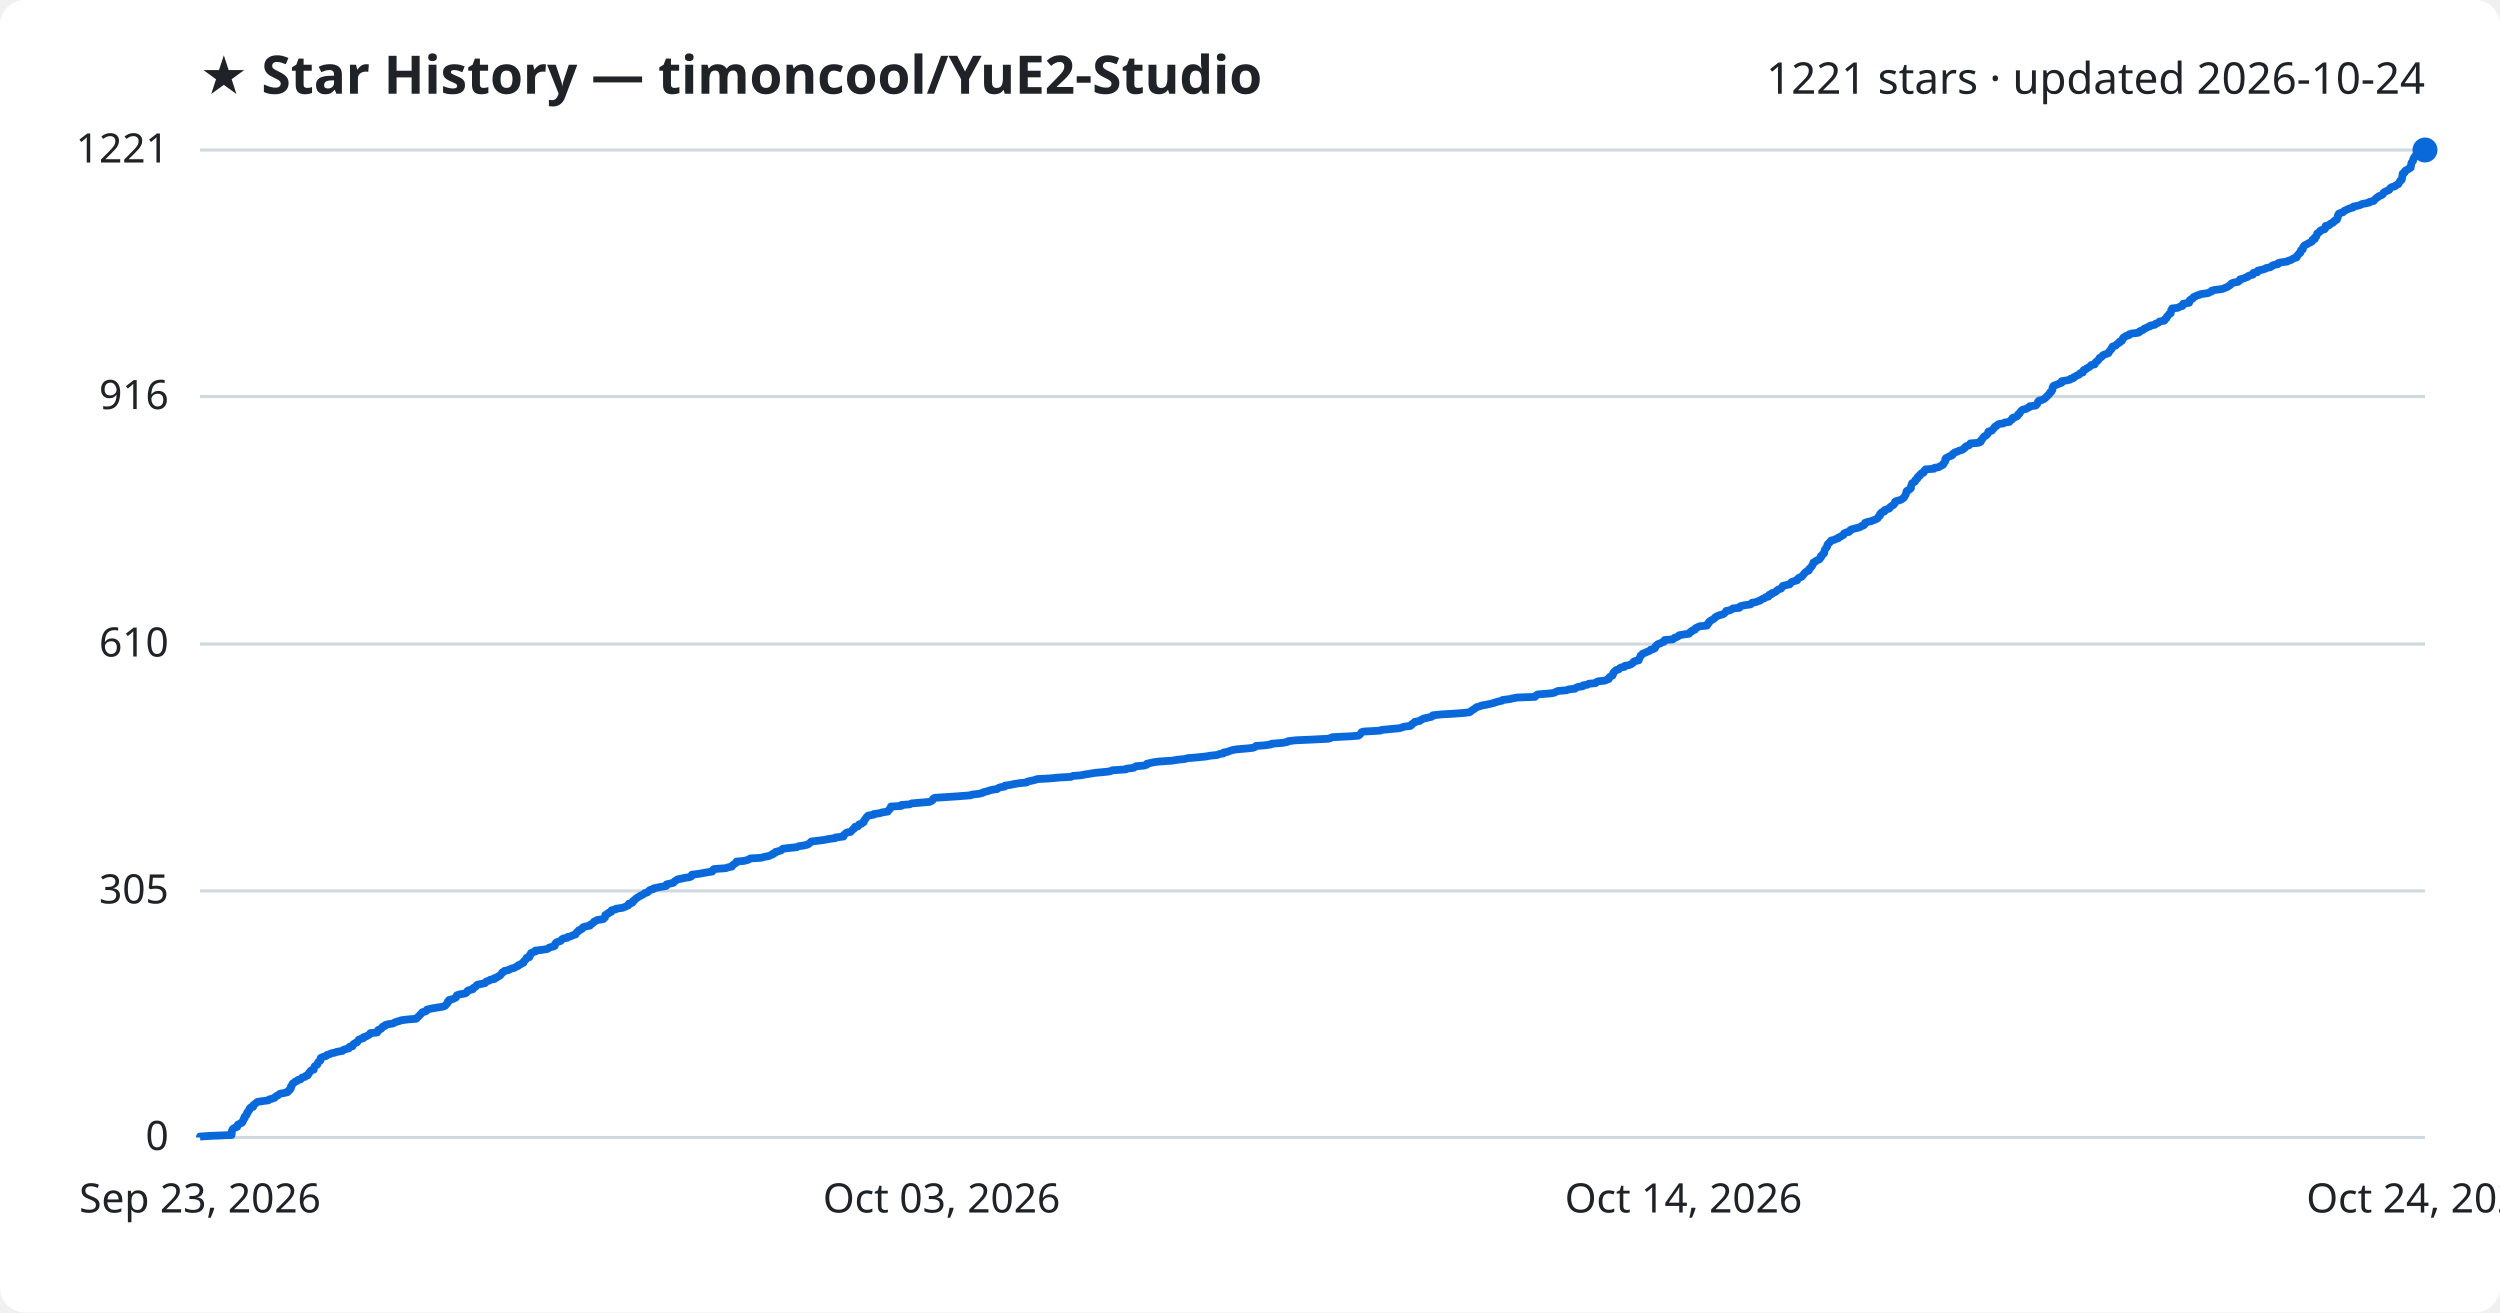
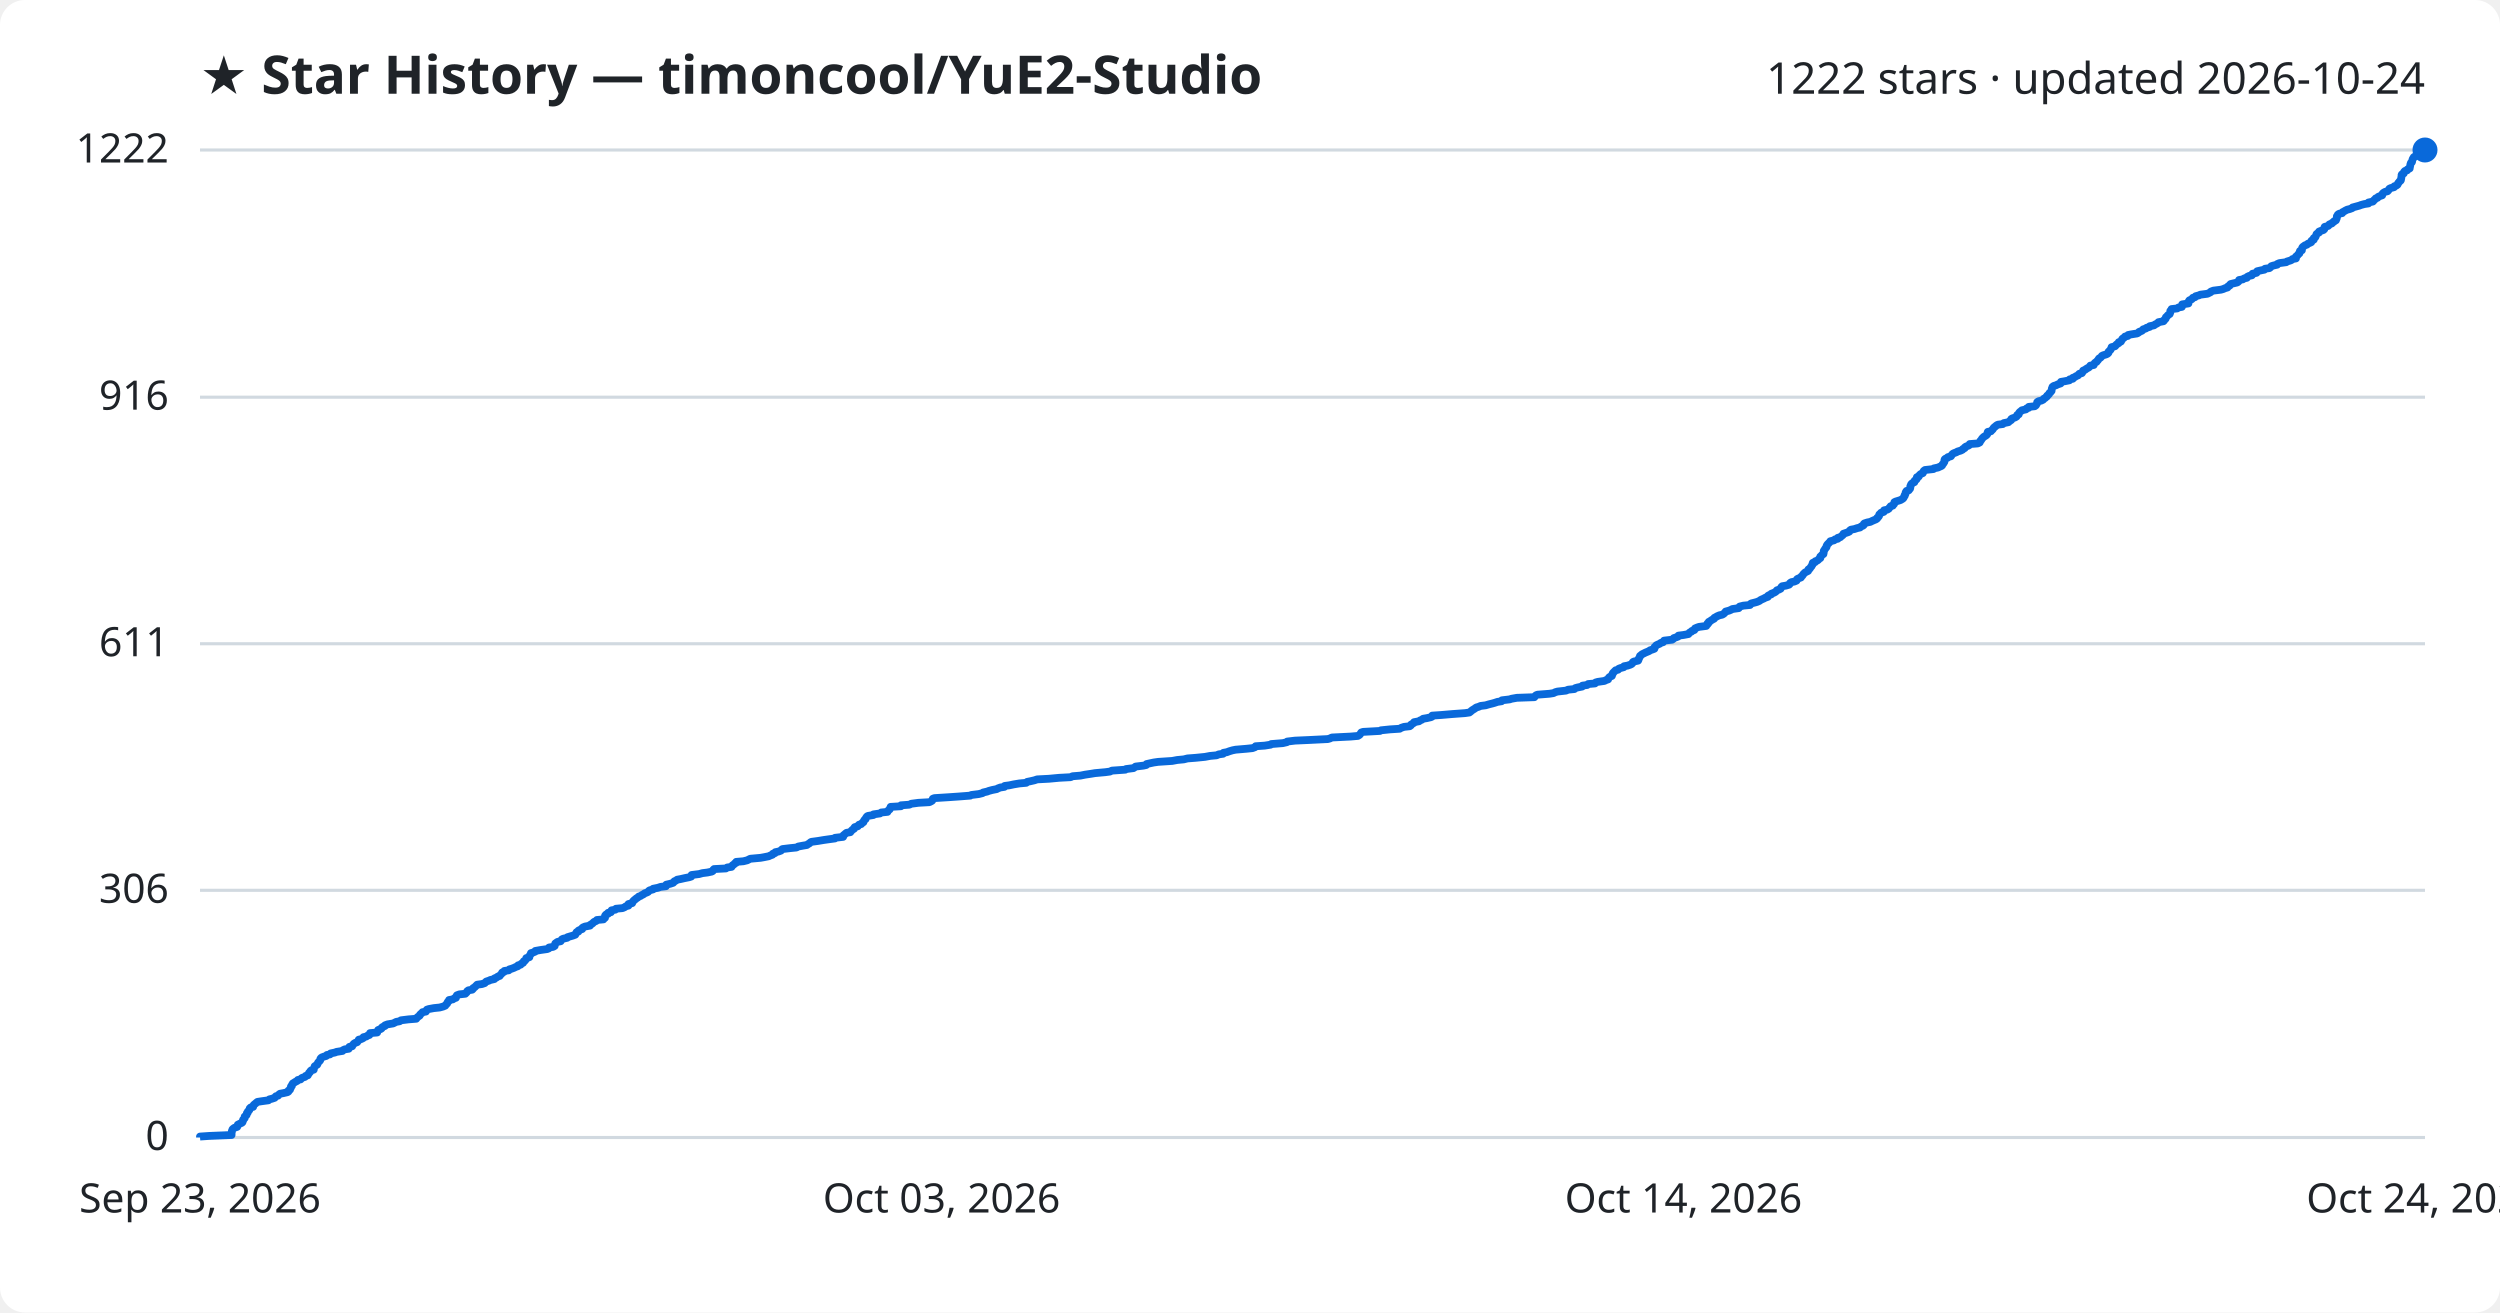
<svg xmlns="http://www.w3.org/2000/svg" viewBox="0 0 800 420" font-family="Segoe UI, sans-serif">
  <rect width="800" height="420" fill="#ffffff" rx="8" />
  <text x="64" y="30" fill="#1f2328" font-size="17" font-weight="700">★ Star History — timoncool/YuE2-Studio</text>
-   <text x="776" y="30" fill="#1f2328" font-size="14" text-anchor="end">1221 stars · updated 2026-10-24</text>
+   <text x="776" y="30" fill="#1f2328" font-size="14" text-anchor="end">1222 stars · updated 2026-10-24</text>
  <line x1="64" y1="364.0" x2="776" y2="364.0" stroke="#d1d9e0" stroke-width="1" />
  <text x="54" y="368.0" fill="#1f2328" font-size="13" text-anchor="end">0</text>
-   <line x1="64" y1="285.1" x2="776" y2="285.1" stroke="#d1d9e0" stroke-width="1" />
-   <text x="54" y="289.1" fill="#1f2328" font-size="13" text-anchor="end">305</text>
-   <line x1="64" y1="206.1" x2="776" y2="206.1" stroke="#d1d9e0" stroke-width="1" />
-   <text x="54" y="210.1" fill="#1f2328" font-size="13" text-anchor="end">610</text>
-   <line x1="64" y1="126.9" x2="776" y2="126.9" stroke="#d1d9e0" stroke-width="1" />
-   <text x="54" y="130.9" fill="#1f2328" font-size="13" text-anchor="end">916</text>
+   <line x1="64" y1="284.9" x2="776" y2="284.9" stroke="#d1d9e0" stroke-width="1" />
+   <text x="54" y="288.9" fill="#1f2328" font-size="13" text-anchor="end">306</text>
+   <line x1="64" y1="206.0" x2="776" y2="206.0" stroke="#d1d9e0" stroke-width="1" />
+   <text x="54" y="210.0" fill="#1f2328" font-size="13" text-anchor="end">611</text>
+   <line x1="64" y1="127.1" x2="776" y2="127.1" stroke="#d1d9e0" stroke-width="1" />
+   <text x="54" y="131.1" fill="#1f2328" font-size="13" text-anchor="end">916</text>
  <line x1="64" y1="48.0" x2="776" y2="48.0" stroke="#d1d9e0" stroke-width="1" />
-   <text x="54" y="52.0" fill="#1f2328" font-size="13" text-anchor="end">1221</text>
-   <path d="M64.0,364.0 L64.0,363.7 L66.9,363.5 L74.1,363.2 L74.1,363.0 L74.1,362.7 L74.2,362.4 L74.2,362.2 L74.2,361.9 L74.3,361.7 L74.4,361.4 L74.6,361.2 L75.1,360.9 L75.9,360.6 L76.0,360.4 L76.1,360.1 L76.1,359.9 L76.7,359.6 L77.4,359.3 L77.6,359.1 L77.6,358.8 L77.8,358.6 L77.9,358.3 L78.0,358.0 L78.3,357.8 L78.3,357.5 L78.3,357.3 L78.7,357.0 L78.9,356.8 L79.0,356.5 L79.0,356.2 L79.3,356.0 L79.3,355.7 L79.5,355.5 L79.8,355.2 L79.9,354.9 L79.9,354.7 L80.2,354.4 L81.0,354.2 L81.1,353.9 L81.1,353.6 L81.4,353.4 L81.8,353.1 L82.0,352.9 L82.4,352.6 L83.7,352.4 L85.9,352.1 L86.2,351.8 L87.0,351.6 L87.9,351.3 L88.0,351.1 L88.3,350.8 L89.0,350.5 L89.2,350.3 L89.6,350.0 L90.7,349.8 L92.0,349.5 L92.3,349.2 L92.3,349.0 L92.8,348.7 L92.8,348.5 L93.1,348.2 L93.1,348.0 L93.1,347.7 L93.4,347.4 L93.4,347.2 L93.6,346.9 L93.7,346.7 L94.2,346.4 L94.5,346.1 L95.1,345.9 L95.3,345.6 L96.2,345.4 L96.4,345.1 L96.7,344.8 L97.6,344.6 L97.8,344.3 L98.5,344.1 L98.6,343.8 L98.8,343.6 L98.9,343.3 L99.2,343.0 L99.3,342.8 L99.6,342.5 L100.4,342.3 L100.4,342.0 L100.5,341.7 L100.6,341.5 L100.7,341.2 L101.0,341.0 L101.5,340.7 L101.6,340.4 L101.7,340.2 L101.8,339.9 L102.1,339.7 L102.5,339.4 L102.5,339.2 L102.5,338.9 L102.6,338.6 L102.9,338.4 L103.7,338.1 L104.4,337.9 L104.6,337.6 L105.6,337.3 L105.9,337.1 L107.3,336.8 L107.7,336.6 L109.6,336.3 L109.8,336.0 L110.3,335.8 L111.6,335.5 L111.8,335.3 L111.8,335.0 L112.8,334.8 L112.8,334.5 L113.0,334.2 L113.3,334.0 L113.8,333.7 L114.3,333.5 L114.5,333.2 L114.7,332.9 L114.8,332.7 L115.6,332.4 L116.3,332.2 L116.3,331.9 L117.3,331.6 L117.6,331.4 L118.2,331.1 L118.4,330.9 L118.5,330.6 L120.7,330.4 L120.9,330.1 L120.9,329.8 L121.0,329.6 L121.8,329.3 L122.1,329.1 L122.2,328.8 L122.5,328.5 L123.2,328.3 L123.3,328.0 L124.0,327.8 L125.8,327.5 L126.3,327.2 L126.8,327.0 L127.9,326.7 L128.3,326.5 L130.7,326.2 L133.2,326.0 L133.5,325.7 L133.7,325.4 L134.0,325.2 L134.3,324.9 L134.4,324.7 L134.8,324.4 L135.0,324.1 L135.2,323.9 L136.3,323.6 L136.5,323.4 L136.6,323.1 L137.3,322.9 L138.8,322.6 L140.7,322.3 L141.9,322.1 L142.5,321.8 L142.6,321.6 L142.9,321.3 L143.2,321.0 L143.3,320.8 L143.3,320.5 L143.7,320.3 L143.7,320.0 L144.9,319.7 L145.3,319.5 L145.9,319.2 L146.0,319.0 L146.1,318.7 L146.2,318.5 L147.1,318.2 L148.9,317.9 L149.2,317.7 L149.5,317.4 L149.5,317.2 L149.9,316.9 L151.2,316.6 L151.4,316.4 L151.5,316.1 L152.0,315.9 L152.3,315.6 L152.5,315.3 L152.8,315.1 L154.3,314.8 L155.2,314.6 L155.4,314.3 L155.6,314.1 L156.5,313.8 L156.9,313.5 L158.2,313.3 L158.2,313.0 L159.0,312.8 L159.3,312.5 L160.0,312.2 L160.1,312.0 L160.4,311.7 L160.6,311.5 L160.7,311.2 L161.3,310.9 L161.4,310.7 L162.8,310.4 L163.1,310.2 L163.8,309.9 L164.6,309.7 L165.1,309.4 L165.8,309.1 L165.8,308.9 L166.6,308.6 L166.8,308.4 L167.5,308.1 L167.5,307.8 L167.7,307.6 L168.0,307.3 L168.2,307.1 L168.4,306.8 L168.5,306.5 L169.4,306.3 L169.5,306.0 L169.6,305.8 L169.6,305.5 L169.9,305.3 L169.9,305.0 L170.6,304.7 L171.3,304.5 L171.3,304.2 L173.1,304.0 L175.1,303.7 L175.6,303.4 L175.8,303.2 L177.0,302.9 L177.5,302.7 L177.6,302.4 L177.6,302.1 L177.8,301.9 L178.0,301.6 L178.5,301.4 L179.4,301.1 L179.6,300.9 L179.8,300.6 L180.3,300.3 L181.5,300.1 L181.7,299.8 L182.7,299.6 L183.3,299.3 L184.2,299.0 L184.2,298.8 L184.5,298.5 L184.6,298.3 L185.1,298.0 L185.2,297.7 L185.8,297.5 L186.3,297.2 L186.3,297.0 L186.6,296.7 L187.3,296.5 L188.8,296.2 L188.9,295.9 L189.3,295.7 L189.7,295.4 L189.9,295.2 L190.1,294.9 L190.9,294.6 L191.1,294.4 L193.1,294.1 L193.2,293.9 L193.6,293.6 L193.6,293.3 L193.7,293.1 L193.7,292.8 L194.1,292.6 L194.7,292.3 L194.7,292.1 L195.6,291.8 L195.6,291.5 L195.7,291.3 L197.0,291.0 L197.1,290.8 L199.2,290.5 L200.0,290.2 L200.4,290.0 L201.1,289.7 L201.2,289.5 L201.2,289.2 L202.3,288.9 L202.5,288.7 L202.5,288.4 L202.9,288.2 L203.1,287.9 L203.4,287.7 L203.7,287.4 L204.2,287.1 L204.5,286.9 L205.0,286.6 L205.5,286.4 L206.0,286.1 L206.3,285.8 L207.1,285.6 L207.5,285.3 L207.6,285.1 L208.0,284.8 L209.1,284.5 L209.1,284.3 L210.5,284.0 L211.5,283.8 L213.2,283.5 L213.3,283.3 L213.3,283.0 L214.6,282.7 L215.5,282.5 L215.7,282.2 L215.9,282.0 L216.4,281.7 L216.8,281.4 L217.9,281.2 L219.2,280.9 L220.7,280.7 L221.3,280.4 L221.3,280.1 L221.4,279.9 L223.8,279.6 L224.9,279.4 L226.5,279.1 L227.9,278.9 L228.2,278.6 L228.2,278.3 L228.5,278.1 L232.4,277.8 L232.8,277.6 L234.2,277.3 L234.3,277.0 L234.5,276.8 L235.0,276.5 L235.2,276.3 L235.7,276.0 L235.7,275.7 L238.0,275.5 L239.2,275.2 L239.7,275.0 L240.1,274.7 L243.5,274.5 L244.6,274.2 L246.1,273.9 L246.5,273.7 L247.3,273.4 L247.3,273.2 L248.1,272.9 L248.2,272.6 L249.1,272.4 L250.0,272.1 L250.2,271.9 L250.5,271.6 L253.0,271.3 L255.0,271.1 L255.5,270.8 L257.0,270.6 L258.3,270.3 L258.7,270.1 L259.1,269.8 L259.4,269.5 L259.6,269.3 L261.9,269.0 L263.6,268.8 L265.1,268.5 L267.3,268.2 L267.3,268.0 L269.9,267.7 L270.0,267.5 L270.0,267.2 L270.4,266.9 L270.6,266.7 L271.0,266.4 L272.2,266.2 L272.4,265.9 L272.7,265.7 L272.9,265.4 L273.4,265.1 L273.4,264.9 L273.6,264.6 L274.6,264.4 L274.7,264.1 L274.9,263.8 L275.7,263.6 L275.9,263.3 L276.4,263.1 L276.4,262.8 L276.6,262.5 L276.7,262.3 L277.0,262.0 L277.1,261.8 L277.3,261.5 L277.5,261.3 L277.8,261.0 L279.6,260.7 L279.6,260.5 L281.7,260.2 L282.1,260.0 L284.1,259.7 L284.2,259.4 L284.4,259.2 L284.8,258.9 L284.8,258.7 L285.1,258.4 L285.1,258.1 L288.4,257.9 L288.4,257.6 L291.1,257.4 L291.7,257.1 L294.0,256.9 L297.5,256.6 L298.1,256.3 L298.4,256.1 L298.5,255.8 L298.6,255.6 L299.1,255.3 L303.8,255.0 L306.7,254.8 L310.6,254.5 L310.9,254.3 L313.3,254.0 L314.5,253.7 L314.7,253.5 L316.0,253.2 L316.5,253.0 L317.6,252.7 L319.1,252.5 L319.4,252.2 L320.2,251.9 L321.5,251.7 L321.6,251.4 L323.1,251.2 L324.5,250.9 L326.3,250.6 L328.5,250.4 L328.8,250.1 L329.8,249.9 L331.1,249.6 L332.0,249.3 L335.8,249.1 L339.0,248.8 L342.7,248.6 L343.3,248.3 L345.8,248.1 L347.4,247.8 L349.3,247.5 L350.5,247.3 L353.9,247.0 L355.3,246.8 L355.9,246.5 L360.3,246.2 L360.4,246.0 L362.8,245.7 L363.1,245.5 L363.5,245.2 L366.0,245.0 L367.0,244.7 L367.0,244.4 L367.9,244.2 L369.3,243.9 L370.8,243.7 L375.2,243.4 L376.9,243.1 L379.0,242.9 L380.1,242.6 L382.7,242.4 L385.7,242.1 L387.4,241.8 L389.5,241.6 L390.2,241.3 L391.5,241.1 L391.6,240.8 L392.8,240.6 L393.5,240.3 L394.5,240.0 L395.6,239.8 L399.1,239.5 L400.9,239.3 L401.7,239.0 L401.9,238.7 L404.8,238.5 L406.8,238.2 L406.9,238.0 L410.6,237.7 L412.0,237.4 L412.1,237.2 L414.5,236.9 L419.0,236.7 L425.1,236.4 L425.7,236.2 L426.4,235.9 L432.4,235.6 L434.7,235.4 L435.1,235.1 L435.3,234.9 L435.5,234.6 L435.7,234.3 L436.4,234.1 L441.7,233.8 L442.0,233.6 L444.9,233.3 L448.1,233.0 L448.5,232.8 L449.5,232.5 L451.3,232.3 L451.7,232.0 L451.7,231.8 L452.2,231.5 L452.7,231.2 L452.7,231.0 L454.3,230.7 L454.5,230.5 L455.1,230.2 L455.6,229.9 L456.7,229.7 L458.0,229.4 L458.4,229.2 L458.5,228.9 L461.3,228.6 L464.9,228.4 L468.9,228.1 L470.3,227.9 L470.7,227.6 L470.9,227.4 L471.4,227.1 L471.9,226.8 L472.1,226.6 L472.5,226.3 L473.3,226.1 L474.0,225.8 L475.6,225.5 L476.6,225.3 L477.8,225.0 L478.4,224.8 L479.4,224.5 L480.7,224.2 L480.8,224.0 L483.2,223.7 L483.9,223.5 L485.6,223.2 L491.2,223.0 L491.4,222.7 L491.7,222.4 L492.2,222.2 L496.0,221.9 L497.3,221.7 L497.9,221.4 L498.6,221.1 L501.3,220.9 L502.0,220.6 L504.0,220.4 L504.3,220.1 L505.0,219.8 L506.5,219.6 L506.6,219.3 L508.0,219.1 L508.4,218.8 L510.6,218.6 L510.8,218.3 L511.5,218.0 L513.6,217.8 L514.2,217.5 L514.8,217.3 L514.9,217.0 L515.0,216.7 L515.3,216.5 L516.0,216.2 L516.0,216.0 L516.2,215.7 L516.2,215.4 L516.4,215.2 L516.6,214.9 L516.9,214.7 L517.2,214.4 L518.0,214.2 L518.2,213.9 L518.7,213.6 L519.8,213.4 L519.9,213.1 L521.0,212.9 L521.9,212.6 L522.3,212.3 L522.6,212.1 L522.7,211.8 L523.0,211.6 L524.4,211.3 L524.5,211.0 L524.5,210.8 L524.7,210.5 L524.8,210.3 L525.0,210.0 L525.0,209.8 L525.4,209.5 L525.6,209.2 L526.2,209.0 L526.8,208.7 L527.3,208.5 L528.0,208.2 L528.2,207.9 L529.1,207.7 L529.6,207.4 L529.7,207.2 L529.7,206.9 L530.0,206.6 L530.2,206.4 L530.6,206.1 L531.3,205.9 L531.7,205.6 L532.4,205.4 L532.6,205.1 L532.7,204.8 L535.3,204.6 L535.7,204.3 L535.8,204.1 L536.7,203.8 L537.2,203.5 L537.3,203.3 L538.9,203.0 L540.5,202.8 L540.7,202.5 L540.9,202.2 L541.5,202.0 L541.6,201.7 L542.4,201.5 L542.5,201.2 L542.6,201.0 L543.3,200.7 L543.9,200.4 L546.2,200.2 L546.2,199.9 L546.6,199.7 L546.6,199.4 L547.0,199.1 L547.0,198.9 L547.4,198.6 L547.8,198.4 L548.3,198.1 L548.7,197.8 L548.8,197.6 L549.2,197.3 L549.7,197.1 L550.4,196.8 L551.3,196.6 L551.8,196.3 L552.0,196.0 L552.3,195.8 L552.4,195.5 L553.5,195.3 L554.2,195.0 L554.5,194.7 L556.6,194.5 L556.6,194.2 L556.9,194.0 L558.1,193.7 L560.2,193.4 L560.4,193.2 L560.6,192.9 L561.8,192.7 L562.5,192.4 L563.2,192.2 L563.6,191.9 L564.1,191.6 L564.7,191.4 L565.0,191.1 L565.9,190.9 L565.9,190.6 L566.2,190.3 L567.0,190.1 L567.0,189.8 L567.8,189.6 L568.3,189.3 L568.6,189.0 L568.8,188.8 L569.5,188.5 L570.0,188.3 L570.2,188.0 L570.3,187.8 L570.5,187.5 L571.7,187.2 L572.7,187.0 L572.9,186.7 L573.1,186.5 L573.4,186.2 L574.4,185.9 L575.1,185.7 L575.1,185.4 L575.3,185.2 L575.7,184.9 L576.5,184.6 L576.6,184.4 L576.9,184.1 L577.1,183.9 L577.3,183.6 L577.5,183.4 L577.8,183.1 L578.2,182.8 L578.8,182.6 L578.8,182.3 L578.9,182.1 L579.3,181.8 L579.5,181.5 L579.7,181.3 L579.9,181.0 L580.0,180.8 L580.2,180.5 L580.3,180.2 L580.3,180.0 L581.0,179.7 L581.1,179.5 L581.7,179.2 L582.2,179.0 L582.3,178.7 L582.7,178.4 L582.7,178.2 L582.7,177.9 L583.1,177.7 L583.2,177.4 L583.7,177.1 L583.7,176.9 L583.8,176.6 L583.8,176.4 L583.9,176.1 L584.0,175.8 L584.2,175.6 L584.4,175.3 L584.6,175.1 L584.7,174.8 L584.7,174.6 L584.8,174.3 L585.0,174.0 L585.3,173.8 L585.5,173.5 L585.8,173.3 L585.9,173.0 L587.1,172.7 L587.4,172.5 L588.3,172.2 L588.3,172.0 L589.1,171.7 L589.4,171.4 L589.9,171.2 L590.0,170.9 L590.1,170.7 L590.7,170.4 L591.7,170.2 L592.0,169.9 L592.1,169.6 L592.5,169.4 L593.6,169.1 L594.5,168.9 L595.4,168.6 L595.7,168.3 L596.4,168.1 L596.7,167.8 L596.7,167.6 L596.8,167.3 L597.7,167.0 L598.7,166.8 L599.4,166.5 L600.0,166.3 L600.6,166.0 L600.9,165.8 L601.0,165.5 L601.3,165.2 L601.6,165.0 L601.6,164.7 L601.6,164.5 L601.9,164.2 L602.2,163.9 L603.0,163.7 L603.1,163.4 L603.1,163.2 L604.1,162.9 L604.6,162.7 L604.7,162.4 L605.1,162.1 L605.3,161.9 L605.9,161.6 L606.0,161.4 L606.3,161.1 L606.4,160.8 L606.4,160.6 L606.9,160.3 L607.8,160.1 L608.5,159.8 L608.9,159.5 L609.2,159.3 L609.4,159.0 L609.5,158.8 L609.7,158.5 L609.8,158.3 L609.9,158.0 L610.0,157.7 L610.1,157.5 L610.1,157.2 L610.3,157.0 L611.0,156.7 L611.3,156.4 L611.5,156.2 L611.5,155.9 L611.5,155.7 L611.6,155.4 L611.7,155.1 L611.8,154.9 L611.9,154.6 L612.3,154.4 L612.8,154.1 L612.9,153.9 L612.9,153.6 L613.4,153.3 L613.6,153.1 L613.6,152.8 L613.7,152.6 L614.3,152.3 L614.3,152.0 L614.6,151.8 L614.8,151.5 L615.5,151.3 L615.7,151.0 L615.7,150.7 L615.9,150.5 L616.2,150.2 L618.9,150.0 L619.0,149.7 L620.4,149.5 L620.8,149.2 L621.5,148.9 L621.8,148.7 L621.8,148.4 L622.1,148.2 L622.2,147.9 L622.5,147.6 L622.5,147.4 L622.5,147.1 L622.5,146.9 L622.7,146.6 L623.4,146.3 L623.6,146.1 L624.5,145.8 L624.8,145.6 L624.8,145.3 L625.2,145.1 L625.5,144.8 L626.4,144.5 L626.7,144.3 L627.7,144.0 L628.2,143.8 L628.4,143.5 L628.9,143.2 L628.9,143.0 L629.4,142.7 L630.1,142.5 L630.4,142.2 L630.5,141.9 L633.1,141.7 L633.8,141.4 L633.9,141.2 L633.9,140.9 L634.2,140.7 L634.4,140.4 L634.6,140.1 L634.7,139.9 L635.0,139.6 L635.5,139.4 L635.8,139.1 L636.1,138.8 L636.2,138.6 L636.2,138.3 L636.3,138.1 L637.4,137.8 L637.6,137.5 L637.8,137.3 L638.1,137.0 L638.2,136.8 L638.4,136.5 L638.9,136.3 L639.1,136.0 L639.6,135.7 L641.1,135.5 L641.5,135.2 L643.0,135.0 L643.2,134.7 L643.6,134.4 L643.9,134.2 L643.9,133.9 L644.1,133.7 L645.1,133.4 L645.6,133.1 L645.7,132.9 L645.8,132.6 L646.2,132.4 L646.3,132.1 L646.5,131.9 L646.7,131.6 L647.0,131.3 L647.3,131.1 L648.5,130.8 L648.7,130.6 L649.4,130.3 L649.5,130.0 L651.4,129.8 L651.7,129.5 L651.9,129.3 L652.0,129.0 L652.1,128.7 L652.2,128.5 L652.5,128.2 L653.4,128.0 L654.1,127.7 L654.3,127.5 L654.7,127.2 L654.9,126.9 L655.2,126.7 L655.4,126.4 L655.7,126.2 L655.9,125.9 L656.0,125.6 L656.4,125.4 L656.5,125.1 L656.7,124.9 L656.8,124.6 L656.8,124.3 L656.8,124.1 L657.0,123.8 L657.0,123.6 L657.5,123.3 L658.2,123.1 L658.8,122.8 L659.7,122.5 L659.7,122.3 L659.7,122.0 L660.9,121.8 L662.4,121.5 L662.6,121.2 L663.5,121.0 L663.6,120.7 L664.1,120.5 L664.5,120.2 L665.3,119.9 L665.4,119.7 L665.7,119.4 L666.5,119.2 L666.6,118.9 L666.7,118.7 L666.8,118.4 L667.6,118.1 L667.7,117.9 L668.3,117.6 L668.6,117.4 L669.0,117.1 L669.2,116.8 L670.3,116.6 L670.3,116.3 L670.5,116.1 L670.7,115.8 L671.2,115.5 L671.4,115.3 L671.6,115.0 L671.7,114.8 L671.9,114.5 L672.4,114.3 L672.7,114.0 L672.9,113.7 L673.3,113.5 L674.2,113.2 L674.7,113.0 L674.9,112.7 L675.0,112.4 L675.2,112.2 L675.5,111.9 L675.7,111.7 L675.7,111.4 L675.9,111.1 L676.0,110.9 L677.0,110.6 L677.2,110.4 L677.4,110.1 L677.8,109.9 L678.3,109.6 L678.3,109.3 L679.0,109.1 L679.0,108.8 L679.3,108.6 L679.3,108.3 L679.5,108.0 L680.0,107.8 L680.3,107.5 L681.2,107.3 L681.3,107.0 L682.3,106.7 L684.2,106.5 L684.7,106.2 L684.7,106.0 L685.5,105.7 L685.9,105.5 L686.1,105.2 L686.9,104.9 L687.2,104.7 L688.1,104.4 L688.1,104.2 L689.6,103.9 L689.8,103.6 L690.4,103.4 L690.9,103.1 L691.0,102.9 L692.6,102.6 L692.8,102.3 L692.8,102.1 L693.3,101.8 L693.3,101.6 L693.4,101.3 L693.7,101.1 L693.9,100.8 L694.1,100.5 L694.6,100.3 L694.7,100.0 L694.7,99.8 L694.8,99.5 L694.8,99.2 L695.1,99.0 L695.1,98.7 L696.9,98.5 L697.4,98.2 L698.4,97.9 L698.5,97.7 L698.5,97.4 L698.6,97.2 L700.5,96.9 L700.6,96.7 L700.6,96.4 L700.7,96.1 L700.9,95.9 L701.6,95.6 L701.8,95.4 L701.9,95.1 L702.7,94.8 L702.9,94.6 L704.0,94.3 L704.3,94.1 L706.6,93.8 L707.1,93.5 L707.7,93.3 L707.8,93.0 L708.6,92.8 L711.0,92.5 L711.6,92.3 L712.3,92.0 L713.0,91.7 L713.2,91.5 L713.7,91.2 L713.8,91.0 L714.1,90.7 L714.9,90.4 L716.2,90.2 L716.4,89.9 L716.8,89.7 L716.8,89.4 L718.0,89.1 L718.4,88.9 L719.3,88.6 L719.3,88.4 L720.0,88.1 L720.9,87.9 L721.1,87.6 L721.1,87.3 L722.4,87.1 L722.4,86.8 L722.5,86.6 L723.9,86.3 L724.9,86.0 L725.1,85.8 L726.5,85.5 L726.9,85.3 L727.1,85.0 L727.7,84.8 L729.0,84.5 L729.0,84.2 L729.7,84.0 L731.9,83.7 L732.1,83.5 L733.1,83.2 L733.6,82.9 L733.9,82.7 L734.9,82.4 L735.0,82.2 L735.0,81.9 L735.3,81.6 L735.6,81.4 L735.7,81.1 L736.1,80.9 L736.2,80.6 L736.2,80.4 L736.3,80.1 L736.9,79.8 L736.9,79.6 L737.0,79.3 L737.0,79.1 L737.2,78.8 L737.5,78.5 L737.9,78.3 L738.5,78.0 L738.8,77.8 L739.5,77.5 L739.9,77.2 L740.0,77.0 L740.0,76.7 L740.7,76.5 L740.7,76.2 L740.7,76.0 L741.2,75.7 L741.3,75.4 L741.4,75.2 L741.5,74.9 L741.5,74.7 L742.0,74.4 L742.4,74.1 L742.4,73.9 L742.9,73.6 L743.8,73.4 L744.1,73.1 L744.1,72.8 L744.1,72.6 L744.2,72.3 L745.3,72.1 L745.6,71.8 L745.7,71.6 L746.5,71.3 L746.6,71.0 L747.1,70.8 L747.2,70.5 L747.8,70.3 L747.9,70.0 L748.0,69.7 L748.1,69.5 L748.1,69.2 L748.1,69.0 L748.4,68.7 L748.4,68.4 L748.8,68.2 L749.8,67.9 L749.9,67.7 L750.3,67.4 L750.8,67.2 L751.4,66.9 L752.2,66.6 L753.0,66.4 L753.1,66.1 L754.2,65.9 L755.3,65.6 L755.8,65.3 L756.9,65.1 L758.2,64.8 L758.2,64.6 L759.6,64.3 L759.8,64.0 L760.0,63.8 L760.3,63.5 L760.5,63.3 L761.1,63.0 L761.2,62.8 L762.0,62.5 L762.5,62.2 L762.6,62.0 L762.7,61.7 L763.0,61.5 L763.5,61.2 L764.3,60.9 L764.6,60.7 L764.7,60.4 L764.9,60.2 L765.3,59.9 L766.4,59.6 L766.5,59.4 L767.1,59.1 L767.5,58.9 L767.6,58.6 L767.7,58.4 L768.0,58.1 L768.1,57.8 L768.5,57.6 L768.6,57.3 L768.6,57.1 L768.7,56.8 L768.7,56.5 L768.8,56.3 L768.8,56.0 L768.8,55.8 L768.9,55.5 L769.5,55.2 L769.5,55.0 L769.6,54.7 L769.9,54.5 L770.6,54.2 L770.7,54.0 L771.4,53.7 L771.4,53.4 L771.5,53.2 L771.5,52.9 L771.6,52.7 L771.6,52.4 L771.7,52.1 L771.8,51.9 L772.1,51.6 L772.2,51.4 L772.2,51.1 L772.3,50.8 L772.4,50.6 L772.6,50.3 L772.7,50.1 L773.0,49.8 L773.9,49.6 L773.9,49.3 L774.2,49.0 L774.6,48.8 L774.7,48.5 L775.7,48.3 L776.0,48.0 L776.0,48.0" fill="none" stroke="#0969da" stroke-width="2.5" stroke-linejoin="round" />
+   <text x="54" y="52.0" fill="#1f2328" font-size="13" text-anchor="end">1222</text>
+   <path d="M64.0,364.0 L64.0,363.7 L66.9,363.5 L74.1,363.2 L74.1,363.0 L74.1,362.7 L74.1,362.4 L74.2,362.2 L74.2,361.9 L74.3,361.7 L74.4,361.4 L74.6,361.2 L75.0,360.9 L75.9,360.6 L76.0,360.4 L76.1,360.1 L76.1,359.9 L76.7,359.6 L77.4,359.3 L77.6,359.1 L77.6,358.8 L77.8,358.6 L77.8,358.3 L78.0,358.1 L78.3,357.8 L78.3,357.5 L78.3,357.3 L78.7,357.0 L78.9,356.8 L79.0,356.5 L79.0,356.2 L79.3,356.0 L79.3,355.7 L79.5,355.5 L79.8,355.2 L79.9,354.9 L79.9,354.7 L80.2,354.4 L81.0,354.2 L81.0,353.9 L81.1,353.7 L81.4,353.4 L81.8,353.1 L82.0,352.9 L82.4,352.6 L83.7,352.4 L85.9,352.1 L86.2,351.8 L87.0,351.6 L87.9,351.3 L88.0,351.1 L88.3,350.8 L89.0,350.6 L89.2,350.3 L89.6,350.0 L90.7,349.8 L92.0,349.5 L92.3,349.3 L92.3,349.0 L92.8,348.7 L92.8,348.5 L93.0,348.2 L93.1,348.0 L93.1,347.7 L93.4,347.5 L93.4,347.2 L93.6,346.9 L93.7,346.7 L94.2,346.4 L94.5,346.2 L95.1,345.9 L95.3,345.6 L96.2,345.4 L96.4,345.1 L96.7,344.9 L97.6,344.6 L97.8,344.3 L98.5,344.1 L98.6,343.8 L98.8,343.6 L98.9,343.3 L99.2,343.1 L99.3,342.8 L99.6,342.5 L100.4,342.3 L100.4,342.0 L100.5,341.8 L100.6,341.5 L100.7,341.2 L101.0,341.0 L101.5,340.7 L101.6,340.5 L101.7,340.2 L101.8,340.0 L102.1,339.7 L102.4,339.4 L102.5,339.2 L102.5,338.9 L102.6,338.7 L102.9,338.4 L103.7,338.1 L104.4,337.9 L104.6,337.6 L105.6,337.4 L105.8,337.1 L107.2,336.8 L107.7,336.6 L109.6,336.3 L109.7,336.1 L110.3,335.8 L111.6,335.6 L111.7,335.3 L111.8,335.0 L112.7,334.8 L112.8,334.5 L113.0,334.3 L113.2,334.0 L113.7,333.7 L114.3,333.5 L114.5,333.2 L114.7,333.0 L114.8,332.7 L115.6,332.5 L116.2,332.2 L116.3,331.9 L117.2,331.7 L117.6,331.4 L118.2,331.2 L118.4,330.9 L118.4,330.6 L120.7,330.4 L120.8,330.1 L120.9,329.9 L121.0,329.6 L121.8,329.3 L122.1,329.1 L122.2,328.8 L122.5,328.6 L123.2,328.3 L123.2,328.1 L124.0,327.8 L125.8,327.5 L126.2,327.3 L126.8,327.0 L127.9,326.8 L128.3,326.5 L130.7,326.2 L133.2,326.0 L133.4,325.7 L133.6,325.5 L134.0,325.2 L134.3,325.0 L134.4,324.7 L134.7,324.4 L135.0,324.2 L135.2,323.9 L136.3,323.7 L136.4,323.4 L136.6,323.1 L137.2,322.9 L138.8,322.6 L140.7,322.4 L141.8,322.1 L142.5,321.8 L142.6,321.6 L142.9,321.3 L143.1,321.1 L143.2,320.8 L143.3,320.6 L143.7,320.3 L143.7,320.0 L144.9,319.8 L145.3,319.5 L145.9,319.3 L145.9,319.0 L146.1,318.7 L146.2,318.5 L147.0,318.2 L148.9,318.0 L149.2,317.7 L149.4,317.5 L149.5,317.2 L149.9,316.9 L151.1,316.7 L151.4,316.4 L151.4,316.2 L151.9,315.9 L152.2,315.6 L152.4,315.4 L152.7,315.1 L154.2,314.9 L155.1,314.6 L155.3,314.4 L155.6,314.1 L156.5,313.8 L156.9,313.6 L158.2,313.3 L158.2,313.1 L158.9,312.8 L159.3,312.5 L159.9,312.3 L160.1,312.0 L160.3,311.8 L160.6,311.5 L160.7,311.2 L161.3,311.0 L161.4,310.7 L162.8,310.5 L163.0,310.2 L163.7,310.0 L164.5,309.7 L165.1,309.4 L165.7,309.2 L165.8,308.9 L166.6,308.7 L166.8,308.4 L167.4,308.1 L167.5,307.9 L167.6,307.6 L168.0,307.4 L168.2,307.1 L168.4,306.9 L168.4,306.6 L169.4,306.3 L169.4,306.1 L169.5,305.8 L169.6,305.6 L169.9,305.3 L169.9,305.0 L170.6,304.8 L171.3,304.5 L171.3,304.3 L173.0,304.0 L175.1,303.7 L175.6,303.5 L175.7,303.2 L177.0,303.0 L177.5,302.7 L177.5,302.5 L177.6,302.2 L177.7,301.9 L178.0,301.7 L178.4,301.4 L179.4,301.2 L179.6,300.9 L179.8,300.6 L180.2,300.4 L181.5,300.1 L181.6,299.9 L182.6,299.6 L183.3,299.4 L184.1,299.1 L184.2,298.8 L184.4,298.6 L184.5,298.3 L185.1,298.1 L185.1,297.8 L185.7,297.5 L186.3,297.3 L186.3,297.0 L186.5,296.8 L187.2,296.5 L188.8,296.2 L188.8,296.0 L189.3,295.7 L189.6,295.5 L189.9,295.2 L190.1,295.0 L190.8,294.7 L191.0,294.4 L193.1,294.2 L193.2,293.9 L193.6,293.7 L193.6,293.4 L193.6,293.1 L193.7,292.9 L194.0,292.6 L194.6,292.4 L194.6,292.1 L195.5,291.9 L195.6,291.6 L195.7,291.3 L196.9,291.1 L197.1,290.8 L199.2,290.6 L199.9,290.3 L200.3,290.0 L201.1,289.8 L201.1,289.5 L201.1,289.3 L202.3,289.0 L202.4,288.7 L202.5,288.5 L202.8,288.2 L203.0,288.0 L203.4,287.7 L203.6,287.5 L204.1,287.2 L204.4,286.9 L205.0,286.7 L205.4,286.4 L205.9,286.2 L206.2,285.9 L207.0,285.6 L207.4,285.4 L207.6,285.1 L207.9,284.9 L209.0,284.6 L209.0,284.4 L210.5,284.1 L211.4,283.8 L213.1,283.6 L213.2,283.3 L213.2,283.1 L214.5,282.8 L215.4,282.5 L215.6,282.3 L215.8,282.0 L216.3,281.8 L216.7,281.5 L217.8,281.3 L219.1,281.0 L220.6,280.7 L221.2,280.5 L221.3,280.2 L221.3,280.0 L223.7,279.7 L224.8,279.4 L226.4,279.2 L227.8,278.9 L228.1,278.7 L228.2,278.4 L228.5,278.1 L232.3,277.9 L232.7,277.6 L234.1,277.4 L234.3,277.1 L234.4,276.9 L234.9,276.6 L235.1,276.3 L235.6,276.1 L235.6,275.8 L237.9,275.6 L239.1,275.3 L239.7,275.0 L240.1,274.8 L243.4,274.5 L244.5,274.3 L246.0,274.0 L246.4,273.8 L247.2,273.5 L247.3,273.2 L248.0,273.0 L248.1,272.7 L249.1,272.5 L249.9,272.2 L250.1,271.9 L250.4,271.7 L252.9,271.4 L254.9,271.2 L255.4,270.9 L257.0,270.6 L258.2,270.4 L258.6,270.1 L259.0,269.9 L259.3,269.6 L259.6,269.4 L261.8,269.1 L263.6,268.8 L265.0,268.6 L267.2,268.3 L267.2,268.1 L269.8,267.8 L269.9,267.5 L269.9,267.3 L270.3,267.0 L270.5,266.8 L270.9,266.5 L272.1,266.3 L272.3,266.0 L272.6,265.7 L272.8,265.5 L273.3,265.2 L273.3,265.0 L273.5,264.7 L274.5,264.4 L274.6,264.2 L274.9,263.9 L275.6,263.7 L275.8,263.4 L276.3,263.1 L276.3,262.9 L276.5,262.6 L276.6,262.4 L277.0,262.1 L277.0,261.9 L277.2,261.6 L277.4,261.3 L277.7,261.1 L279.5,260.8 L279.5,260.6 L281.6,260.3 L282.0,260.0 L284.0,259.8 L284.1,259.5 L284.3,259.3 L284.7,259.0 L284.7,258.8 L285.0,258.5 L285.0,258.2 L288.3,258.0 L288.3,257.7 L291.0,257.5 L291.6,257.2 L293.9,256.9 L297.4,256.7 L298.0,256.4 L298.3,256.2 L298.4,255.9 L298.5,255.6 L299.0,255.4 L303.7,255.1 L306.6,254.9 L310.5,254.6 L310.8,254.4 L313.2,254.1 L314.4,253.8 L314.6,253.6 L315.9,253.3 L316.4,253.1 L317.5,252.8 L319.0,252.5 L319.3,252.3 L320.1,252.0 L321.4,251.8 L321.5,251.5 L323.0,251.3 L324.4,251.0 L326.2,250.7 L328.4,250.5 L328.7,250.2 L329.7,250.0 L331.0,249.7 L331.9,249.4 L335.7,249.2 L338.9,248.9 L342.6,248.7 L343.2,248.4 L345.7,248.2 L347.2,247.9 L349.2,247.6 L350.4,247.4 L353.7,247.1 L355.2,246.9 L355.8,246.6 L360.1,246.3 L360.3,246.1 L362.7,245.8 L363.0,245.6 L363.4,245.3 L365.9,245.0 L366.8,244.8 L366.9,244.5 L367.8,244.3 L369.2,244.0 L370.6,243.8 L375.1,243.5 L376.7,243.2 L378.8,243.0 L380.0,242.7 L382.6,242.5 L385.6,242.2 L387.2,241.9 L389.3,241.7 L390.0,241.4 L391.4,241.2 L391.5,240.9 L392.6,240.7 L393.4,240.4 L394.4,240.1 L395.4,239.9 L398.9,239.6 L400.8,239.4 L401.6,239.1 L401.8,238.8 L404.7,238.6 L406.6,238.3 L406.8,238.1 L410.5,237.8 L411.8,237.5 L411.9,237.3 L414.4,237.0 L418.9,236.8 L424.9,236.5 L425.6,236.3 L426.2,236.0 L432.2,235.7 L434.5,235.5 L435.0,235.2 L435.2,235.0 L435.4,234.7 L435.6,234.4 L436.2,234.2 L441.6,233.9 L441.9,233.7 L444.8,233.4 L447.9,233.2 L448.4,232.9 L449.3,232.6 L451.1,232.4 L451.5,232.1 L451.5,231.9 L452.0,231.6 L452.5,231.3 L452.5,231.1 L454.1,230.8 L454.3,230.6 L455.0,230.3 L455.4,230.0 L456.6,229.8 L457.9,229.5 L458.3,229.3 L458.3,229.0 L461.2,228.8 L464.7,228.5 L468.8,228.2 L470.2,228.0 L470.6,227.7 L470.8,227.5 L471.2,227.2 L471.7,226.9 L472.0,226.7 L472.4,226.4 L473.1,226.2 L473.8,225.9 L475.4,225.7 L476.4,225.4 L477.6,225.1 L478.3,224.9 L479.2,224.6 L480.5,224.4 L480.6,224.1 L483.1,223.8 L483.7,223.6 L485.4,223.3 L491.0,223.1 L491.2,222.8 L491.5,222.5 L492.0,222.3 L495.8,222.0 L497.1,221.8 L497.7,221.5 L498.4,221.3 L501.1,221.0 L501.8,220.7 L503.8,220.5 L504.1,220.2 L504.8,220.0 L506.3,219.7 L506.4,219.4 L507.9,219.2 L508.2,218.9 L510.4,218.7 L510.6,218.4 L511.3,218.2 L513.4,217.9 L514.0,217.6 L514.6,217.4 L514.7,217.1 L514.8,216.9 L515.1,216.6 L515.8,216.3 L515.8,216.1 L516.0,215.8 L516.0,215.6 L516.2,215.3 L516.4,215.1 L516.7,214.8 L517.0,214.5 L517.8,214.3 L518.0,214.0 L518.5,213.8 L519.6,213.5 L519.7,213.2 L520.8,213.0 L521.7,212.7 L522.1,212.5 L522.4,212.2 L522.5,211.9 L522.8,211.7 L524.2,211.4 L524.3,211.2 L524.3,210.9 L524.5,210.7 L524.6,210.4 L524.8,210.1 L524.8,209.9 L525.2,209.6 L525.4,209.4 L526.0,209.1 L526.6,208.8 L527.1,208.6 L527.8,208.3 L528.0,208.1 L528.9,207.8 L529.4,207.6 L529.5,207.3 L529.5,207.0 L529.8,206.8 L530.0,206.5 L530.4,206.3 L531.1,206.0 L531.5,205.7 L532.2,205.5 L532.4,205.2 L532.5,205.0 L535.1,204.7 L535.5,204.4 L535.6,204.2 L536.5,203.9 L537.0,203.7 L537.1,203.4 L538.7,203.2 L540.3,202.9 L540.5,202.6 L540.7,202.4 L541.3,202.1 L541.4,201.9 L542.2,201.6 L542.3,201.3 L542.4,201.1 L543.1,200.8 L543.7,200.6 L546.0,200.3 L546.0,200.1 L546.4,199.8 L546.4,199.5 L546.8,199.3 L546.8,199.0 L547.2,198.8 L547.6,198.5 L548.1,198.2 L548.5,198.0 L548.6,197.7 L549.0,197.5 L549.5,197.2 L550.2,196.9 L551.1,196.7 L551.6,196.4 L551.8,196.2 L552.1,195.9 L552.2,195.7 L553.3,195.4 L554.0,195.1 L554.3,194.9 L556.4,194.6 L556.4,194.4 L556.7,194.1 L557.9,193.8 L560.0,193.6 L560.1,193.3 L560.4,193.1 L561.6,192.8 L562.3,192.6 L563.0,192.3 L563.4,192.0 L563.8,191.8 L564.5,191.5 L564.8,191.3 L565.7,191.0 L565.7,190.7 L566.0,190.5 L566.8,190.2 L566.8,190.0 L567.6,189.7 L568.0,189.5 L568.4,189.2 L568.6,188.9 L569.2,188.7 L569.8,188.4 L569.9,188.2 L570.0,187.9 L570.3,187.6 L571.5,187.4 L572.5,187.1 L572.7,186.9 L572.8,186.6 L573.2,186.3 L574.2,186.1 L574.9,185.8 L574.9,185.6 L575.1,185.3 L575.5,185.1 L576.3,184.8 L576.4,184.5 L576.7,184.3 L576.9,184.0 L577.0,183.8 L577.3,183.5 L577.6,183.2 L578.0,183.0 L578.6,182.7 L578.6,182.5 L578.7,182.2 L579.1,182.0 L579.3,181.7 L579.5,181.4 L579.7,181.2 L579.8,180.9 L580.0,180.7 L580.0,180.4 L580.1,180.1 L580.8,179.9 L580.9,179.6 L581.5,179.4 L581.9,179.1 L582.1,178.8 L582.5,178.6 L582.5,178.3 L582.5,178.1 L582.9,177.8 L583.0,177.6 L583.5,177.3 L583.5,177.0 L583.6,176.8 L583.6,176.5 L583.6,176.3 L583.8,176.0 L584.0,175.7 L584.1,175.5 L584.4,175.2 L584.5,175.0 L584.5,174.7 L584.6,174.5 L584.8,174.2 L585.1,173.9 L585.3,173.7 L585.6,173.4 L585.7,173.2 L586.9,172.9 L587.2,172.6 L588.1,172.4 L588.1,172.1 L588.9,171.9 L589.2,171.6 L589.6,171.3 L589.8,171.1 L589.9,170.8 L590.5,170.6 L591.4,170.3 L591.8,170.1 L591.9,169.8 L592.3,169.5 L593.4,169.3 L594.3,169.0 L595.2,168.8 L595.5,168.5 L596.2,168.2 L596.4,168.0 L596.4,167.7 L596.6,167.5 L597.5,167.2 L598.5,167.0 L599.1,166.7 L599.8,166.4 L600.3,166.2 L600.7,165.9 L600.7,165.7 L601.1,165.4 L601.3,165.1 L601.3,164.9 L601.4,164.6 L601.7,164.4 L601.9,164.1 L602.8,163.8 L602.8,163.6 L602.9,163.3 L603.9,163.1 L604.4,162.8 L604.5,162.6 L604.8,162.3 L605.0,162.0 L605.7,161.8 L605.8,161.5 L606.1,161.3 L606.2,161.0 L606.2,160.7 L606.6,160.5 L607.6,160.2 L608.2,160.0 L608.7,159.7 L609.0,159.5 L609.2,159.2 L609.3,158.9 L609.5,158.7 L609.5,158.4 L609.7,158.2 L609.8,157.9 L609.8,157.6 L609.9,157.4 L610.1,157.1 L610.8,156.9 L611.0,156.6 L611.2,156.4 L611.3,156.1 L611.3,155.8 L611.3,155.6 L611.5,155.3 L611.5,155.1 L611.7,154.8 L612.1,154.5 L612.6,154.3 L612.6,154.0 L612.7,153.8 L613.2,153.5 L613.4,153.2 L613.4,153.0 L613.4,152.7 L614.0,152.5 L614.1,152.2 L614.3,152.0 L614.6,151.7 L615.3,151.4 L615.4,151.2 L615.5,150.9 L615.6,150.7 L616.0,150.4 L618.7,150.1 L618.8,149.9 L620.2,149.6 L620.6,149.4 L621.3,149.1 L621.5,148.9 L621.6,148.6 L621.9,148.3 L622.0,148.1 L622.2,147.8 L622.2,147.6 L622.2,147.3 L622.3,147.0 L622.5,146.8 L623.2,146.5 L623.3,146.3 L624.3,146.0 L624.5,145.7 L624.6,145.5 L624.9,145.2 L625.3,145.0 L626.1,144.7 L626.4,144.5 L627.4,144.2 L628.0,143.9 L628.1,143.7 L628.7,143.4 L628.7,143.2 L629.1,142.9 L629.9,142.6 L630.2,142.4 L630.3,142.1 L632.9,141.9 L633.5,141.6 L633.6,141.4 L633.7,141.1 L634.0,140.8 L634.1,140.6 L634.3,140.3 L634.5,140.1 L634.8,139.8 L635.3,139.5 L635.6,139.3 L635.9,139.0 L636.0,138.8 L636.0,138.5 L636.1,138.2 L637.1,138.0 L637.3,137.7 L637.6,137.5 L637.8,137.2 L637.9,137.0 L638.2,136.7 L638.6,136.4 L638.8,136.2 L639.3,135.9 L640.9,135.7 L641.2,135.4 L642.7,135.1 L642.9,134.9 L643.3,134.6 L643.6,134.4 L643.6,134.1 L643.9,133.9 L644.8,133.6 L645.3,133.3 L645.4,133.1 L645.5,132.8 L646.0,132.6 L646.0,132.3 L646.2,132.0 L646.4,131.8 L646.8,131.5 L647.0,131.3 L648.3,131.0 L648.5,130.7 L649.2,130.5 L649.2,130.2 L651.1,130.0 L651.5,129.7 L651.6,129.5 L651.8,129.2 L651.9,128.9 L651.9,128.7 L652.3,128.4 L653.2,128.2 L653.8,127.9 L654.0,127.6 L654.4,127.4 L654.7,127.1 L655.0,126.9 L655.1,126.6 L655.4,126.4 L655.7,126.1 L655.8,125.8 L656.1,125.6 L656.3,125.3 L656.5,125.1 L656.5,124.8 L656.6,124.5 L656.6,124.3 L656.8,124.0 L656.8,123.8 L657.2,123.5 L657.9,123.3 L658.5,123.0 L659.4,122.7 L659.4,122.5 L659.5,122.2 L660.7,122.0 L662.2,121.7 L662.3,121.4 L663.3,121.2 L663.3,120.9 L663.9,120.7 L664.3,120.4 L665.0,120.1 L665.1,119.9 L665.4,119.6 L666.2,119.4 L666.4,119.1 L666.5,118.9 L666.6,118.6 L667.3,118.3 L667.5,118.1 L668.0,117.8 L668.4,117.6 L668.7,117.3 L668.9,117.0 L670.0,116.8 L670.1,116.5 L670.2,116.3 L670.5,116.0 L670.9,115.8 L671.1,115.5 L671.4,115.2 L671.5,115.0 L671.7,114.7 L672.1,114.5 L672.4,114.2 L672.6,113.9 L673.0,113.7 L674.0,113.4 L674.4,113.2 L674.7,112.9 L674.7,112.6 L674.9,112.4 L675.2,112.1 L675.4,111.9 L675.5,111.6 L675.7,111.4 L675.7,111.1 L676.8,110.8 L677.0,110.6 L677.2,110.3 L677.5,110.1 L678.0,109.8 L678.0,109.5 L678.7,109.3 L678.8,109.0 L679.0,108.8 L679.1,108.5 L679.3,108.3 L679.8,108.0 L680.0,107.7 L680.9,107.5 L681.0,107.2 L682.0,107.0 L683.9,106.7 L684.4,106.4 L684.5,106.2 L685.3,105.9 L685.6,105.7 L685.8,105.4 L686.7,105.1 L686.9,104.9 L687.9,104.6 L687.9,104.4 L689.3,104.1 L689.5,103.9 L690.1,103.6 L690.6,103.3 L690.7,103.1 L692.3,102.8 L692.5,102.6 L692.6,102.3 L693.0,102.0 L693.0,101.8 L693.1,101.5 L693.4,101.3 L693.6,101.0 L693.8,100.8 L694.3,100.5 L694.4,100.2 L694.5,100.0 L694.5,99.7 L694.5,99.5 L694.8,99.2 L694.9,98.9 L696.7,98.7 L697.1,98.4 L698.2,98.2 L698.2,97.9 L698.3,97.6 L698.3,97.4 L700.3,97.1 L700.3,96.9 L700.3,96.6 L700.4,96.4 L700.6,96.1 L701.3,95.8 L701.5,95.6 L701.7,95.3 L702.4,95.1 L702.6,94.8 L703.7,94.5 L704.1,94.3 L706.4,94.0 L706.8,93.8 L707.4,93.5 L707.5,93.3 L708.3,93.0 L710.7,92.7 L711.4,92.5 L712.1,92.2 L712.8,92.0 L712.9,91.7 L713.5,91.4 L713.5,91.2 L713.8,90.9 L714.6,90.7 L715.9,90.4 L716.2,90.2 L716.5,89.9 L716.5,89.6 L717.7,89.4 L718.1,89.1 L719.0,88.9 L719.1,88.6 L719.7,88.3 L720.6,88.1 L720.8,87.8 L720.8,87.6 L722.1,87.3 L722.2,87.0 L722.3,86.8 L723.6,86.5 L724.6,86.3 L724.8,86.0 L726.2,85.8 L726.6,85.5 L726.8,85.2 L727.4,85.0 L728.7,84.7 L728.7,84.5 L729.4,84.2 L731.6,83.9 L731.8,83.7 L732.8,83.4 L733.3,83.2 L733.6,82.9 L734.7,82.7 L734.7,82.4 L734.7,82.1 L735.0,81.9 L735.3,81.6 L735.4,81.4 L735.8,81.1 L735.9,80.8 L735.9,80.6 L736.0,80.3 L736.6,80.1 L736.6,79.8 L736.7,79.5 L736.7,79.3 L736.9,79.0 L737.2,78.8 L737.6,78.5 L738.2,78.3 L738.5,78.0 L739.2,77.7 L739.6,77.5 L739.7,77.2 L739.7,77.0 L740.4,76.7 L740.4,76.4 L740.4,76.2 L740.9,75.9 L741.0,75.7 L741.1,75.4 L741.2,75.2 L741.3,74.9 L741.7,74.6 L742.1,74.4 L742.1,74.1 L742.6,73.9 L743.5,73.6 L743.8,73.3 L743.8,73.1 L743.8,72.8 L743.9,72.6 L745.0,72.3 L745.3,72.0 L745.4,71.8 L746.2,71.5 L746.3,71.3 L746.8,71.0 L746.9,70.8 L747.5,70.5 L747.6,70.2 L747.7,70.0 L747.8,69.7 L747.8,69.5 L747.8,69.2 L748.1,68.9 L748.1,68.7 L748.5,68.4 L749.5,68.2 L749.6,67.9 L750.0,67.7 L750.5,67.4 L751.1,67.1 L751.9,66.9 L752.7,66.6 L752.8,66.4 L753.9,66.1 L755.0,65.8 L755.5,65.6 L756.6,65.3 L757.9,65.1 L757.9,64.8 L759.3,64.5 L759.5,64.3 L759.7,64.0 L760.0,63.8 L760.2,63.5 L760.8,63.3 L761.0,63.0 L761.7,62.7 L762.3,62.5 L762.3,62.2 L762.4,62.0 L762.7,61.7 L763.2,61.4 L764.0,61.2 L764.3,60.9 L764.4,60.7 L764.6,60.4 L765.0,60.2 L766.1,59.9 L766.2,59.6 L766.8,59.4 L767.2,59.1 L767.3,58.9 L767.4,58.6 L767.7,58.3 L767.8,58.1 L768.2,57.8 L768.3,57.6 L768.3,57.3 L768.4,57.1 L768.4,56.8 L768.5,56.5 L768.5,56.3 L768.5,56.0 L768.6,55.8 L769.2,55.5 L769.2,55.2 L769.3,55.0 L769.6,54.7 L770.3,54.5 L770.4,54.2 L771.1,53.9 L771.1,53.7 L771.2,53.4 L771.2,53.2 L771.3,52.9 L771.3,52.7 L771.4,52.4 L771.5,52.1 L771.8,51.9 L771.9,51.6 L771.9,51.4 L772.0,51.1 L772.1,50.8 L772.3,50.6 L772.4,50.3 L772.7,50.1 L773.6,49.8 L773.6,49.6 L773.9,49.3 L774.3,49.0 L774.4,48.8 L775.4,48.5 L775.7,48.3 L776.0,48.0 L776.0,48.0" fill="none" stroke="#0969da" stroke-width="2.5" stroke-linejoin="round" />
  <circle cx="776.0" cy="48.0" r="4" fill="#0969da" />
  <text x="64.0" y="388" fill="#1f2328" font-size="13" text-anchor="middle">Sep 23, 2026</text>
  <text x="301.3" y="388" fill="#1f2328" font-size="13" text-anchor="middle">Oct 03, 2026</text>
  <text x="538.7" y="388" fill="#1f2328" font-size="13" text-anchor="middle">Oct 14, 2026</text>
  <text x="776.0" y="388" fill="#1f2328" font-size="13" text-anchor="middle">Oct 24, 2026</text>
</svg>
